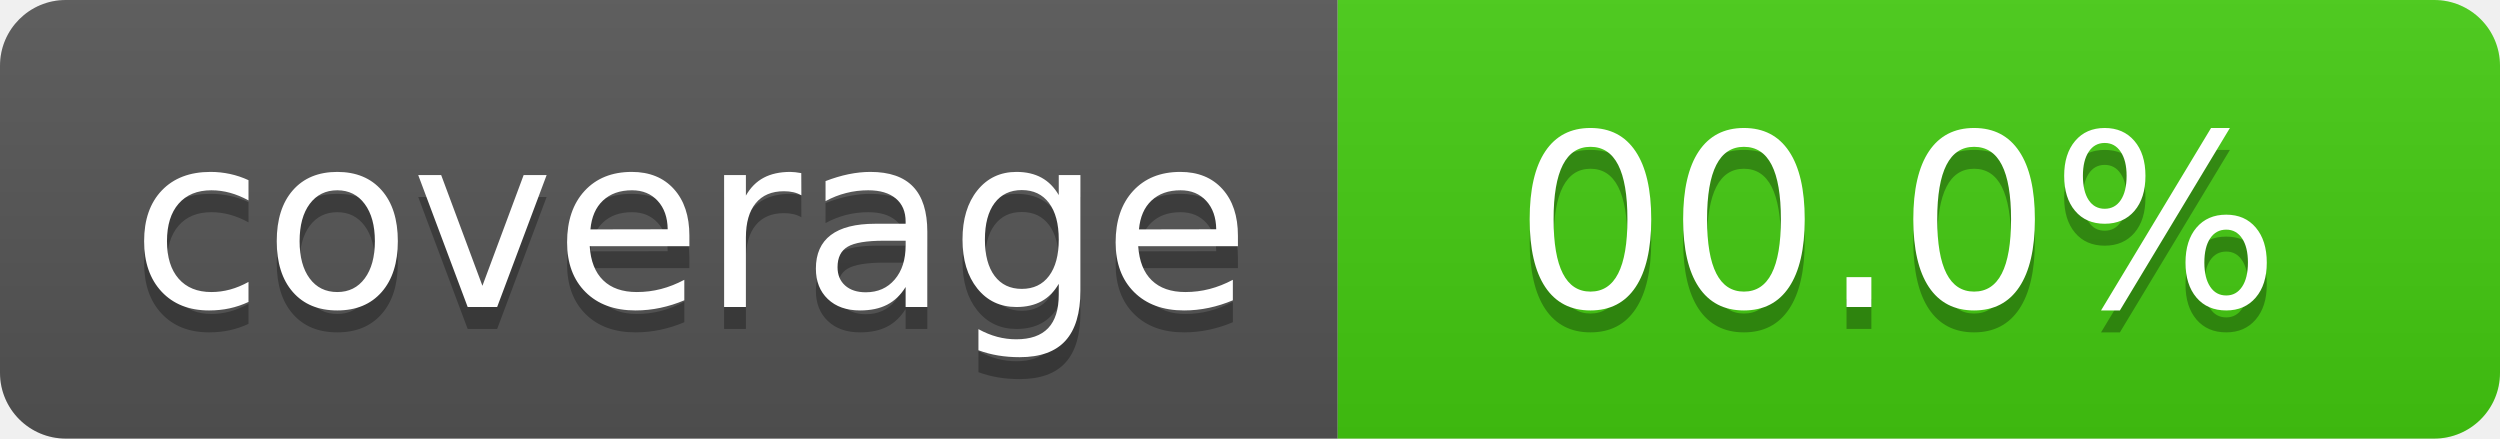
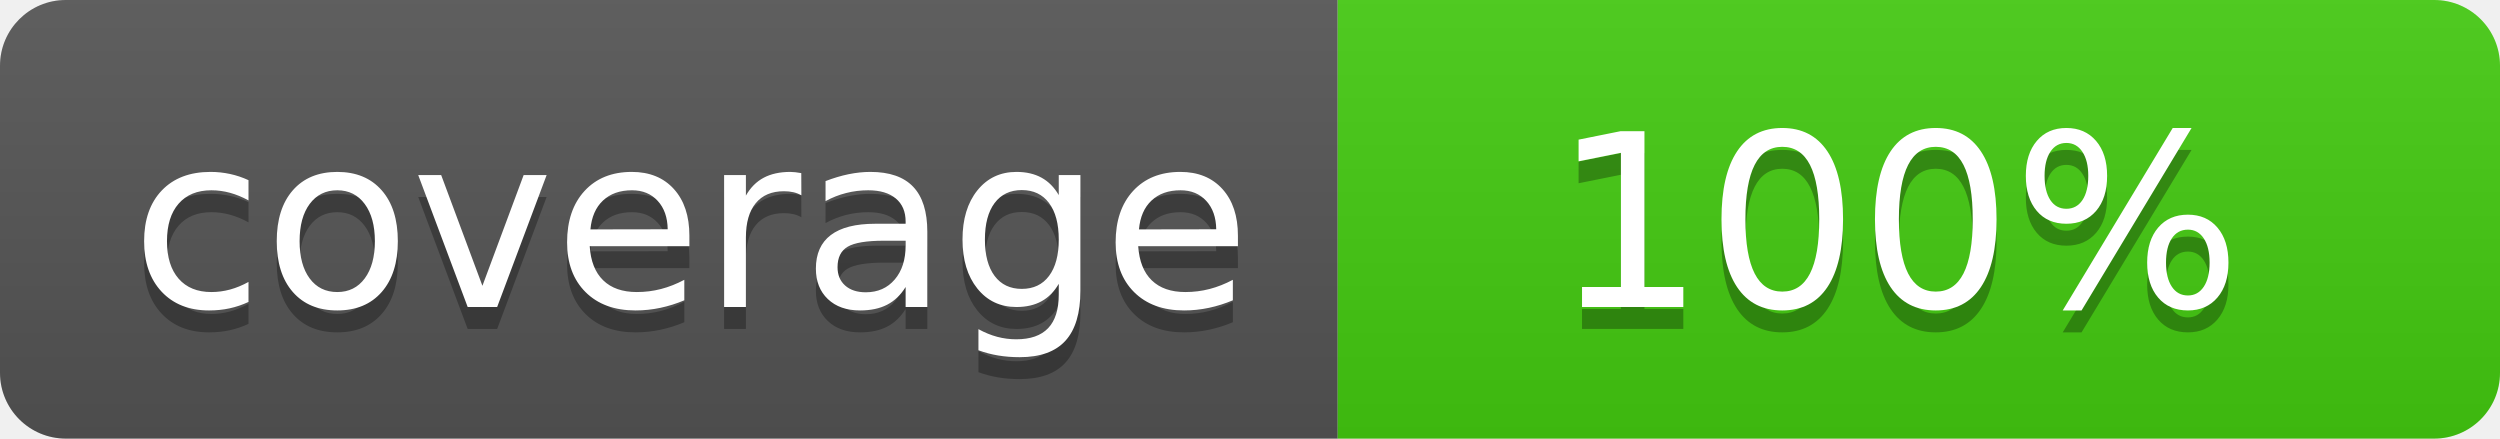
- <svg xmlns="http://www.w3.org/2000/svg" width="114" height="20" role="img" aria-label="coverage: 00.0%">
+ <svg xmlns="http://www.w3.org/2000/svg" width="114" height="20" role="img" aria-label="coverage: 100%">
  <linearGradient id="s" x2="0" y2="100%">
    <stop offset="0" stop-color="#bbb" stop-opacity=".1" />
    <stop offset="1" stop-opacity=".1" />
  </linearGradient>
  <clipPath id="r">
    <rect width="114" height="20" rx="3" fill="#fff" />
  </clipPath>
  <g clip-path="url(#r)">
    <rect width="61" height="20" fill="#555" />
    <rect x="61" width="53" height="20" fill="#4c1" />
    <rect width="114" height="20" fill="url(#s)" />
  </g>
  <g fill="#fff" text-anchor="middle" font-family="Verdana,Geneva,DejaVu Sans,sans-serif" text-rendering="geometricPrecision" font-size="110">
    <text aria-hidden="true" x="315" y="150" fill="#010101" fill-opacity=".3" transform="scale(.1)" textLength="510">coverage</text>
    <text x="315" y="140" transform="scale(.1)" fill="#fff" textLength="510">coverage</text>
-     <text aria-hidden="true" x="865" y="150" fill="#010101" fill-opacity=".3" transform="scale(.1)" textLength="430">00.0%</text>
-     <text x="865" y="140" transform="scale(.1)" fill="#fff" textLength="430">00.0%</text>
+     <text aria-hidden="true" x="865" y="150" fill="#010101" fill-opacity=".3" transform="scale(.1)" textLength="430">100%</text>
+     <text x="865" y="140" transform="scale(.1)" fill="#fff" textLength="430">100%</text>
  </g>
</svg>
